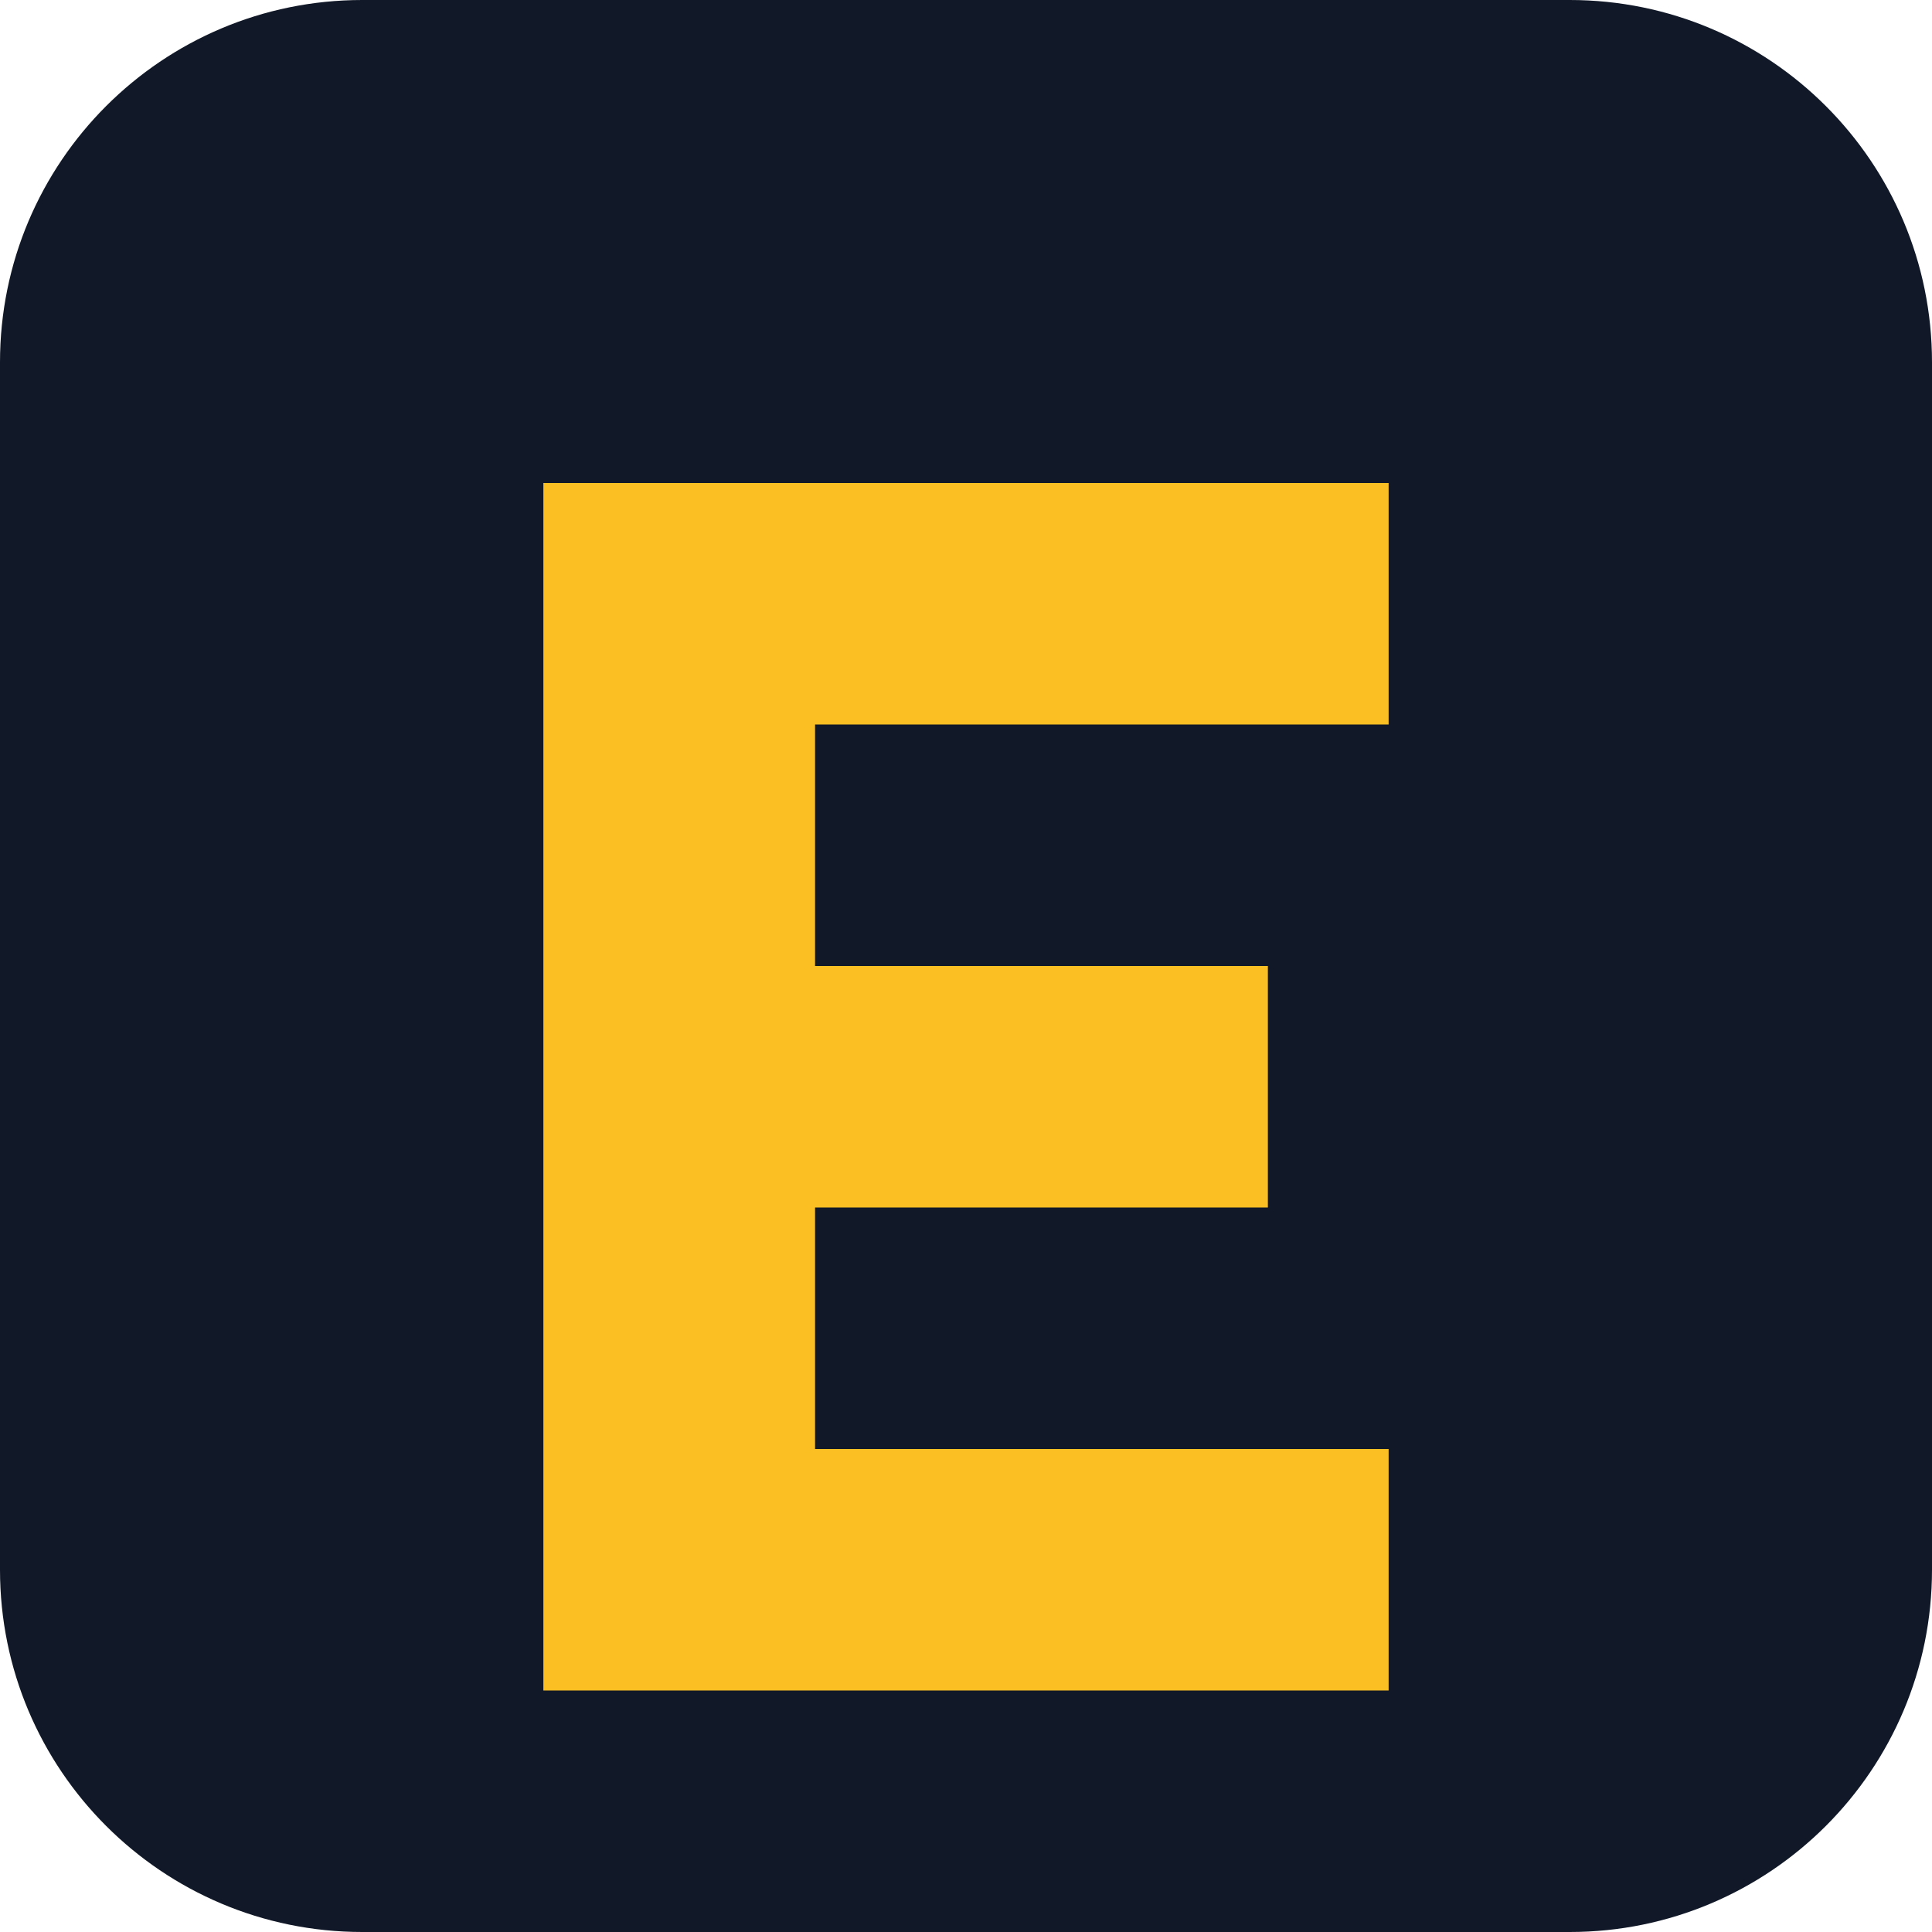
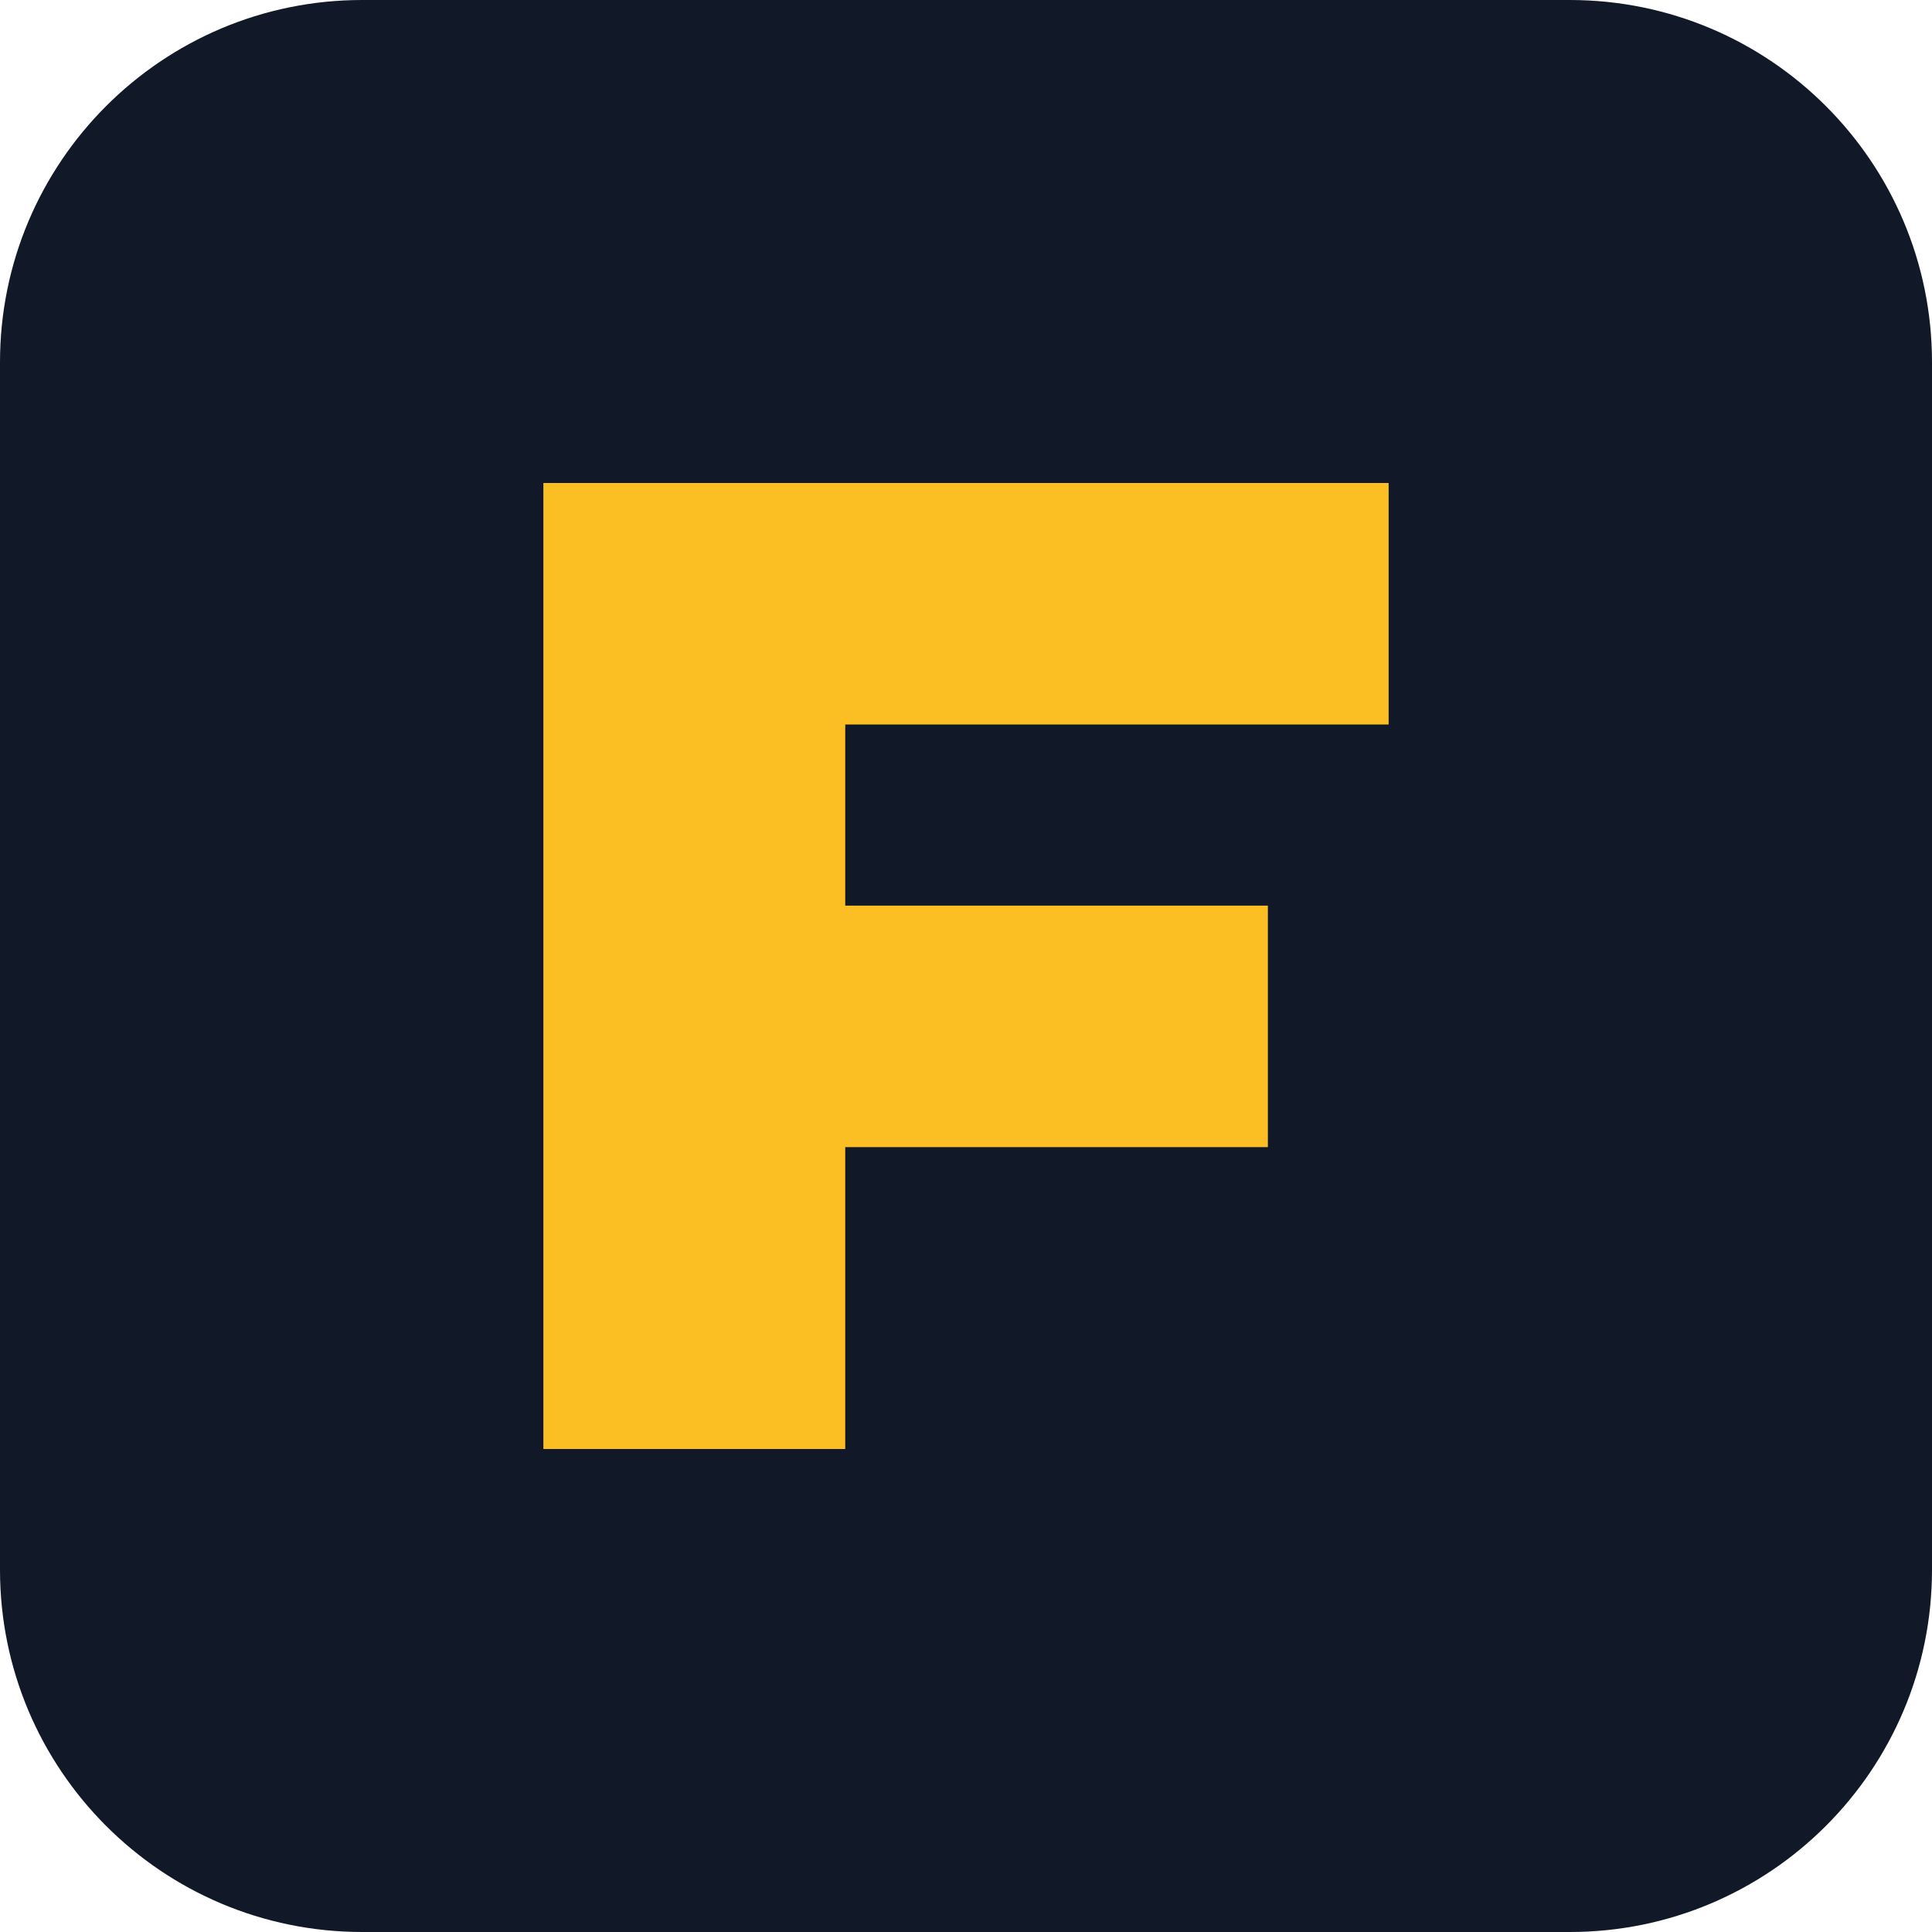
<svg xmlns="http://www.w3.org/2000/svg" viewBox="0 0 64 64">
  <rect width="64" height="64" rx="12" fill="#111827" />
-   <path d="M18 16h28v8H27v8h15v8H27v8h19v8H18z" fill="#fbbf24" />
+   <path d="M18 16h28v8H28v6h14v8H28v10H18z" fill="#fbbf24" />
</svg>
